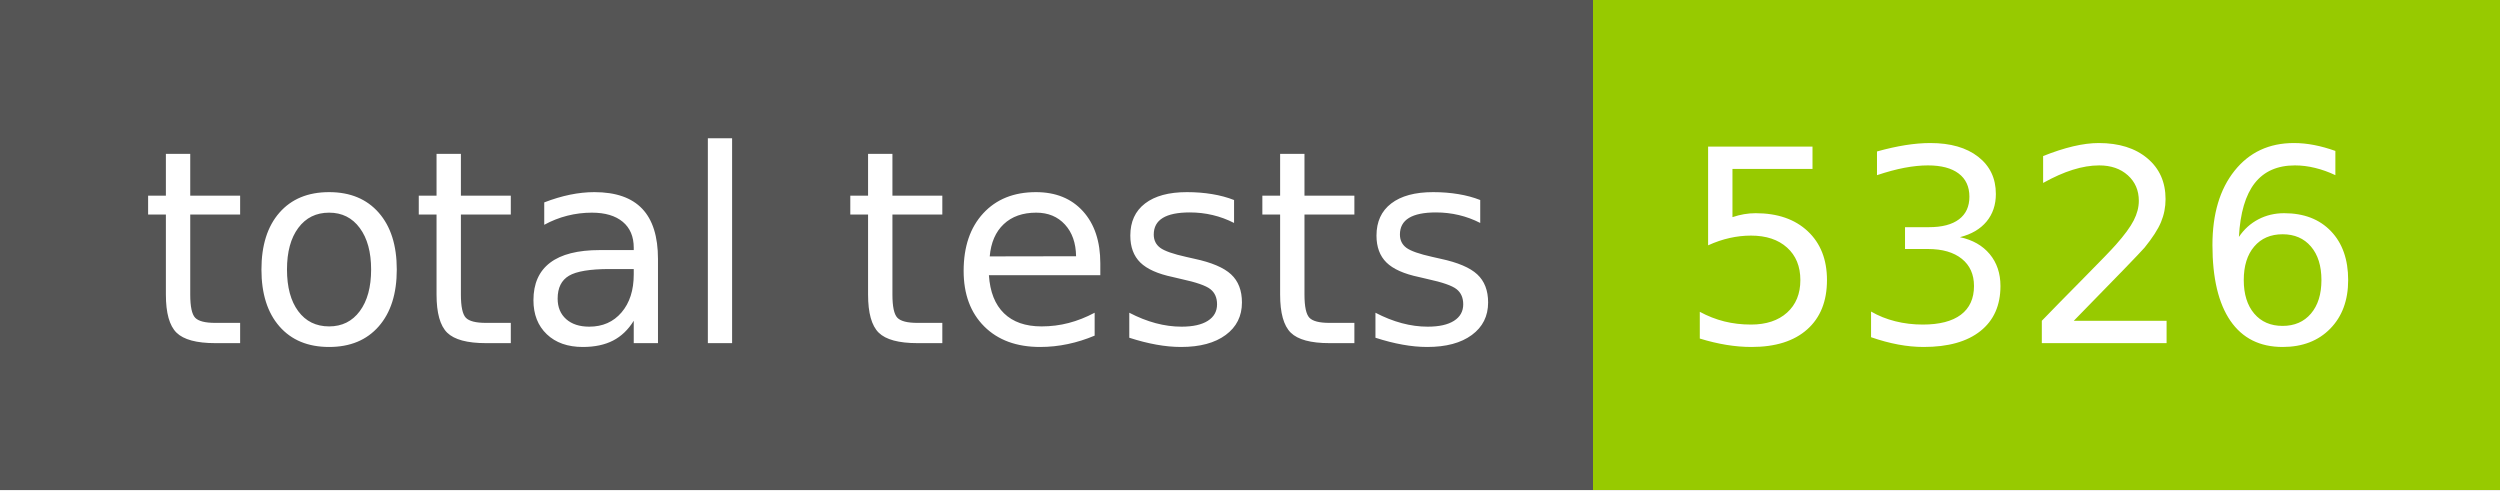
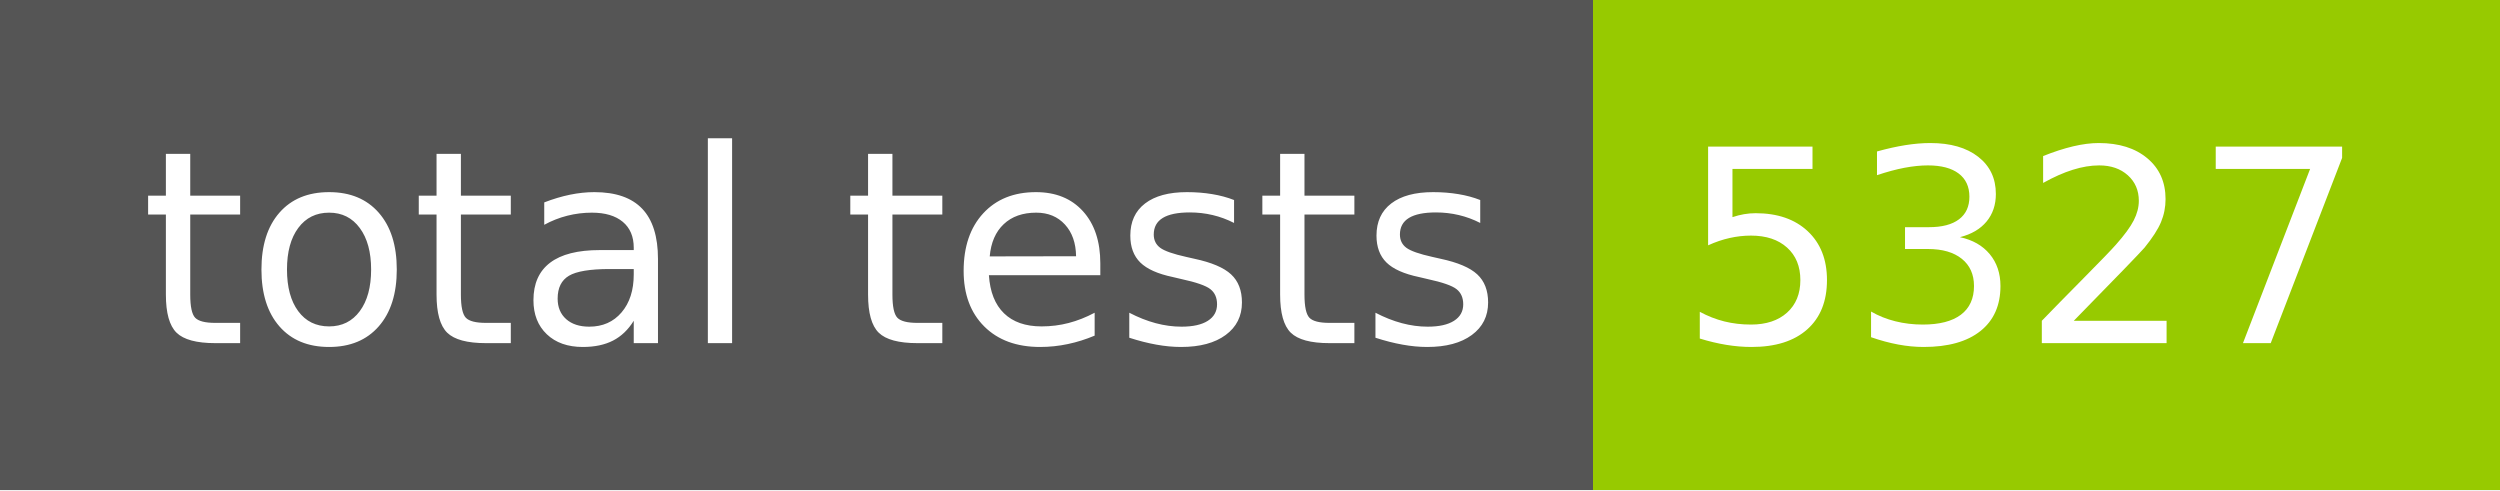
- <svg xmlns="http://www.w3.org/2000/svg" width="102" height="20" role="img" aria-label="total tests: 5326">
+ <svg xmlns="http://www.w3.org/2000/svg" width="102" height="20" role="img" aria-label="total tests: 5327">
  <g shape-rendering="crispEdges">
    <rect width="65" height="20" fill="#555" />
    <rect x="65" width="37" height="20" fill="#97ca00" />
  </g>
  <g fill="#fff" text-anchor="middle" font-family="Verdana,Geneva,DejaVu Sans,sans-serif" text-rendering="geometricPrecision" font-size="110">
    <text x="335" y="140" transform="scale(.1)" fill="#fff" textLength="550">total tests</text>
-     <text x="825" y="140" transform="scale(.1)" fill="#fff" textLength="270">5326</text>
+     <text x="825" y="140" transform="scale(.1)" fill="#fff" textLength="270">5327</text>
  </g>
</svg>
